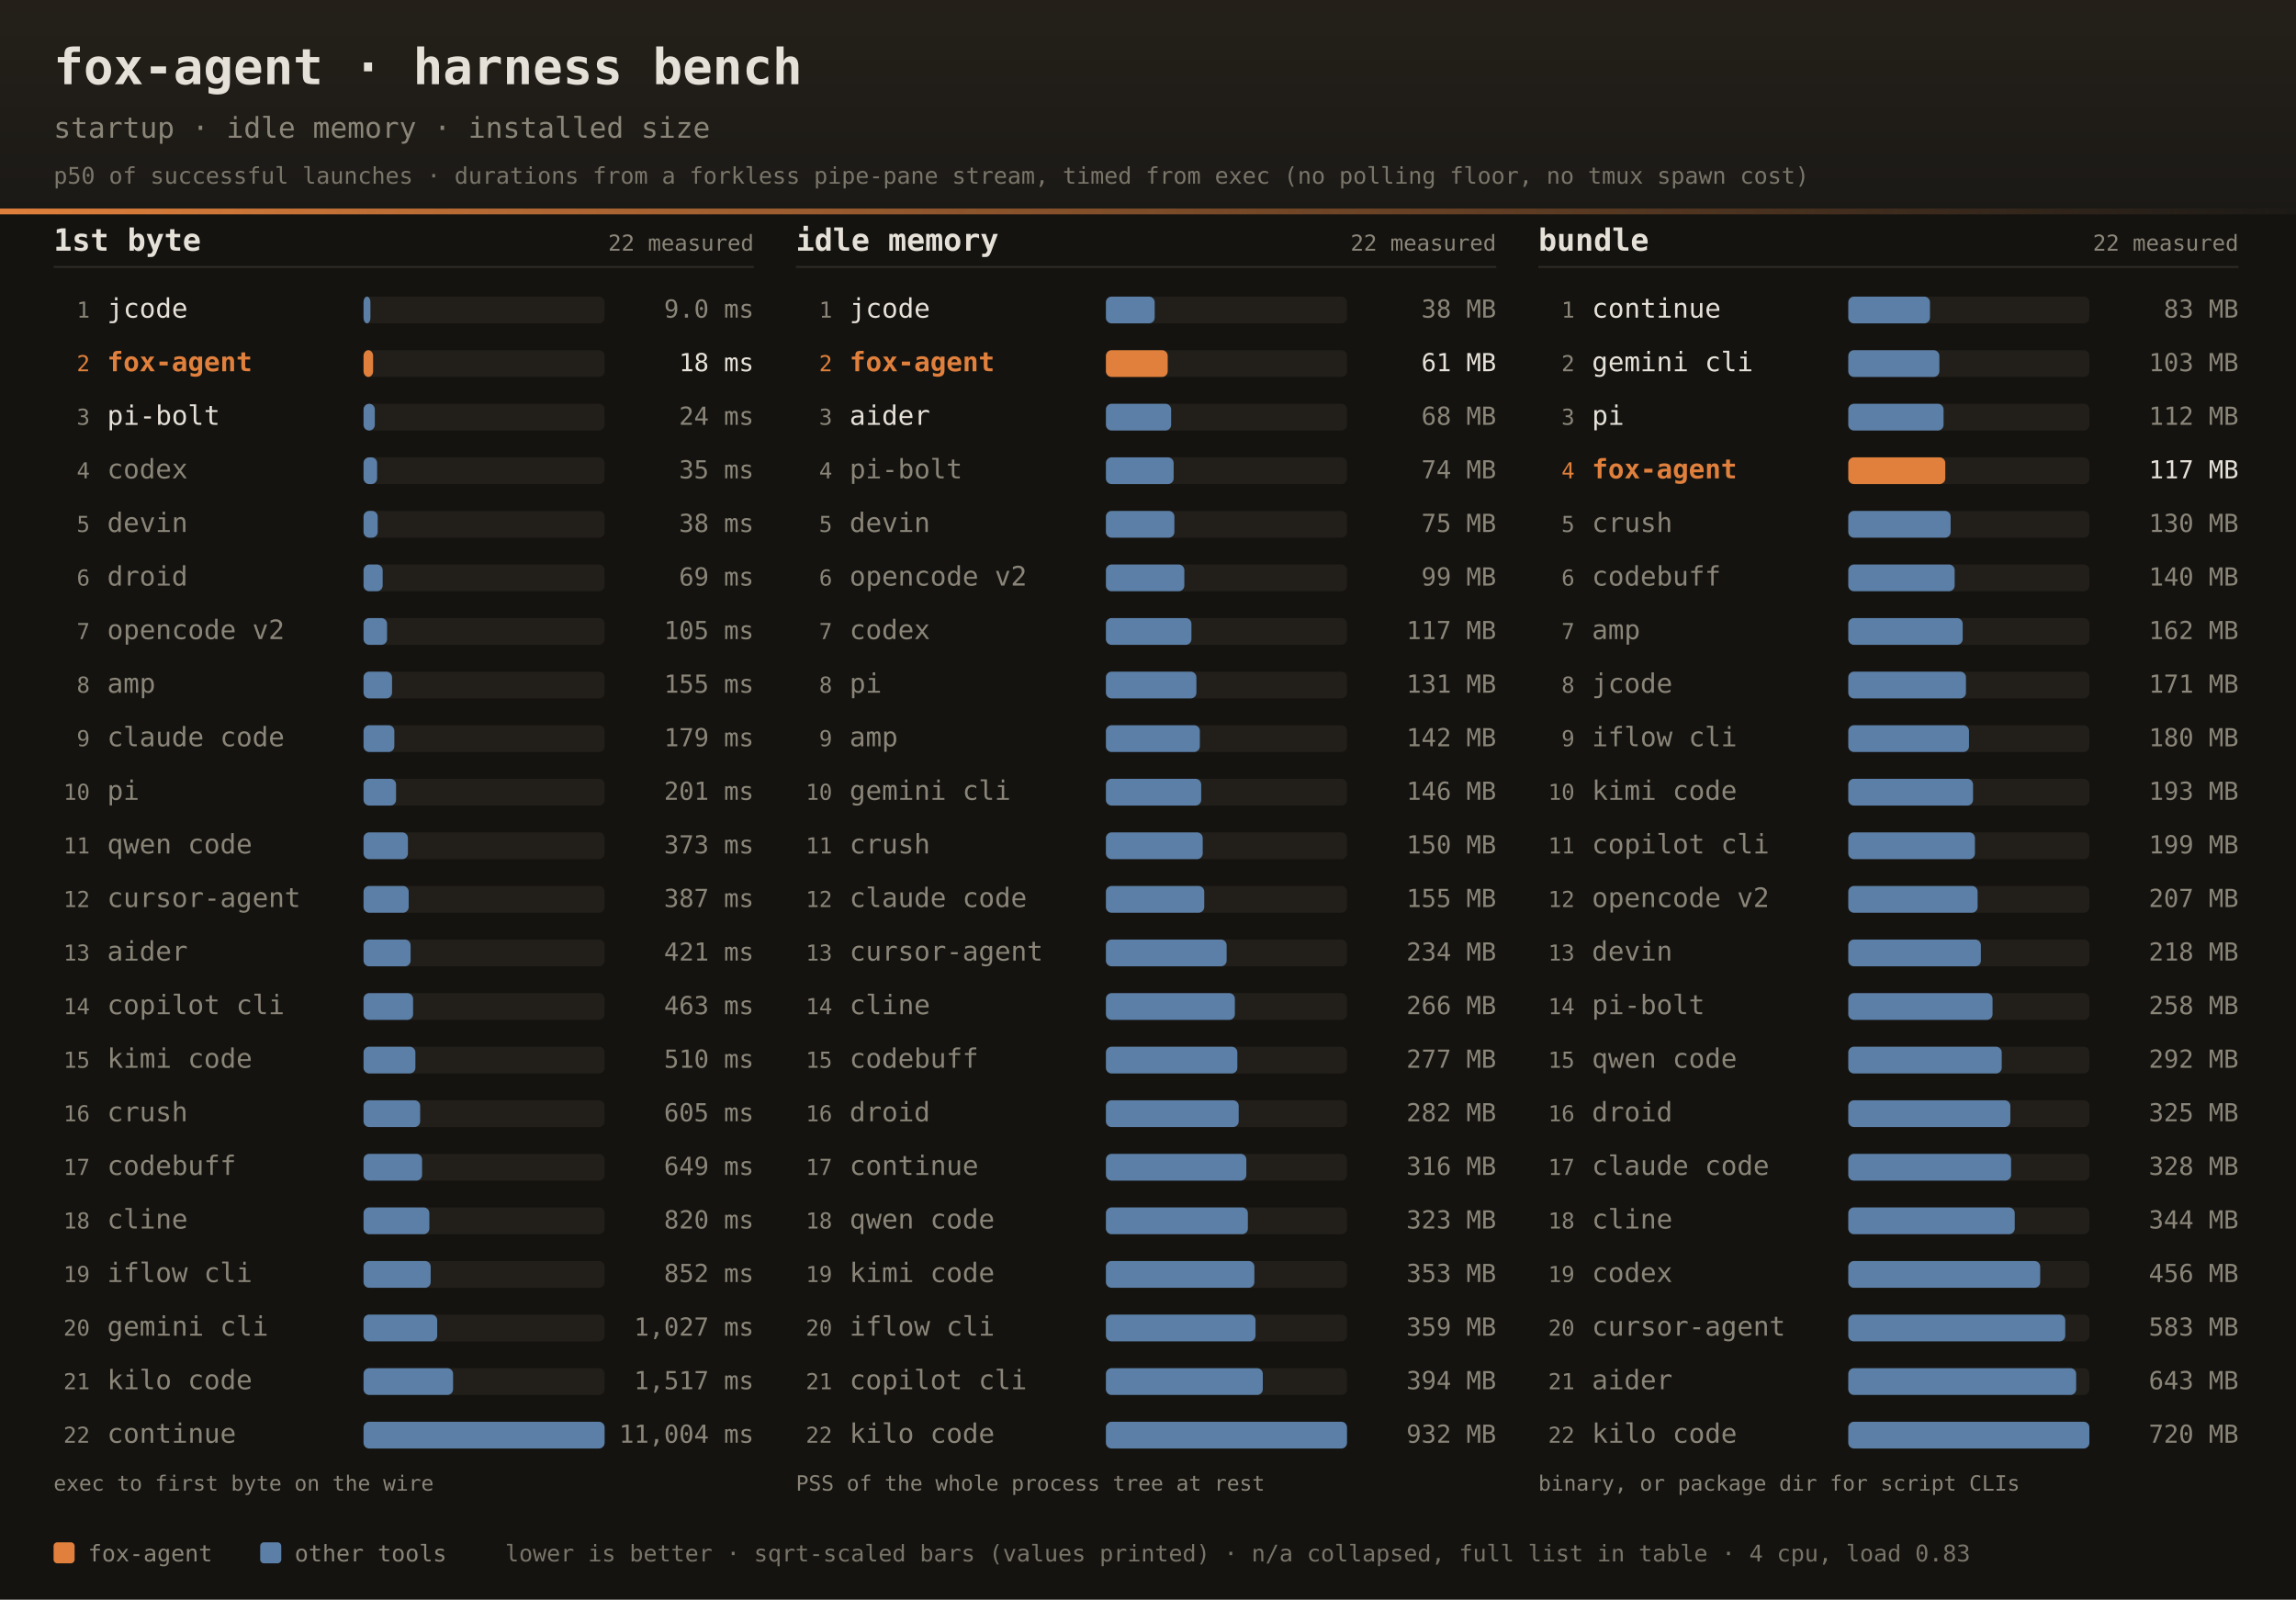
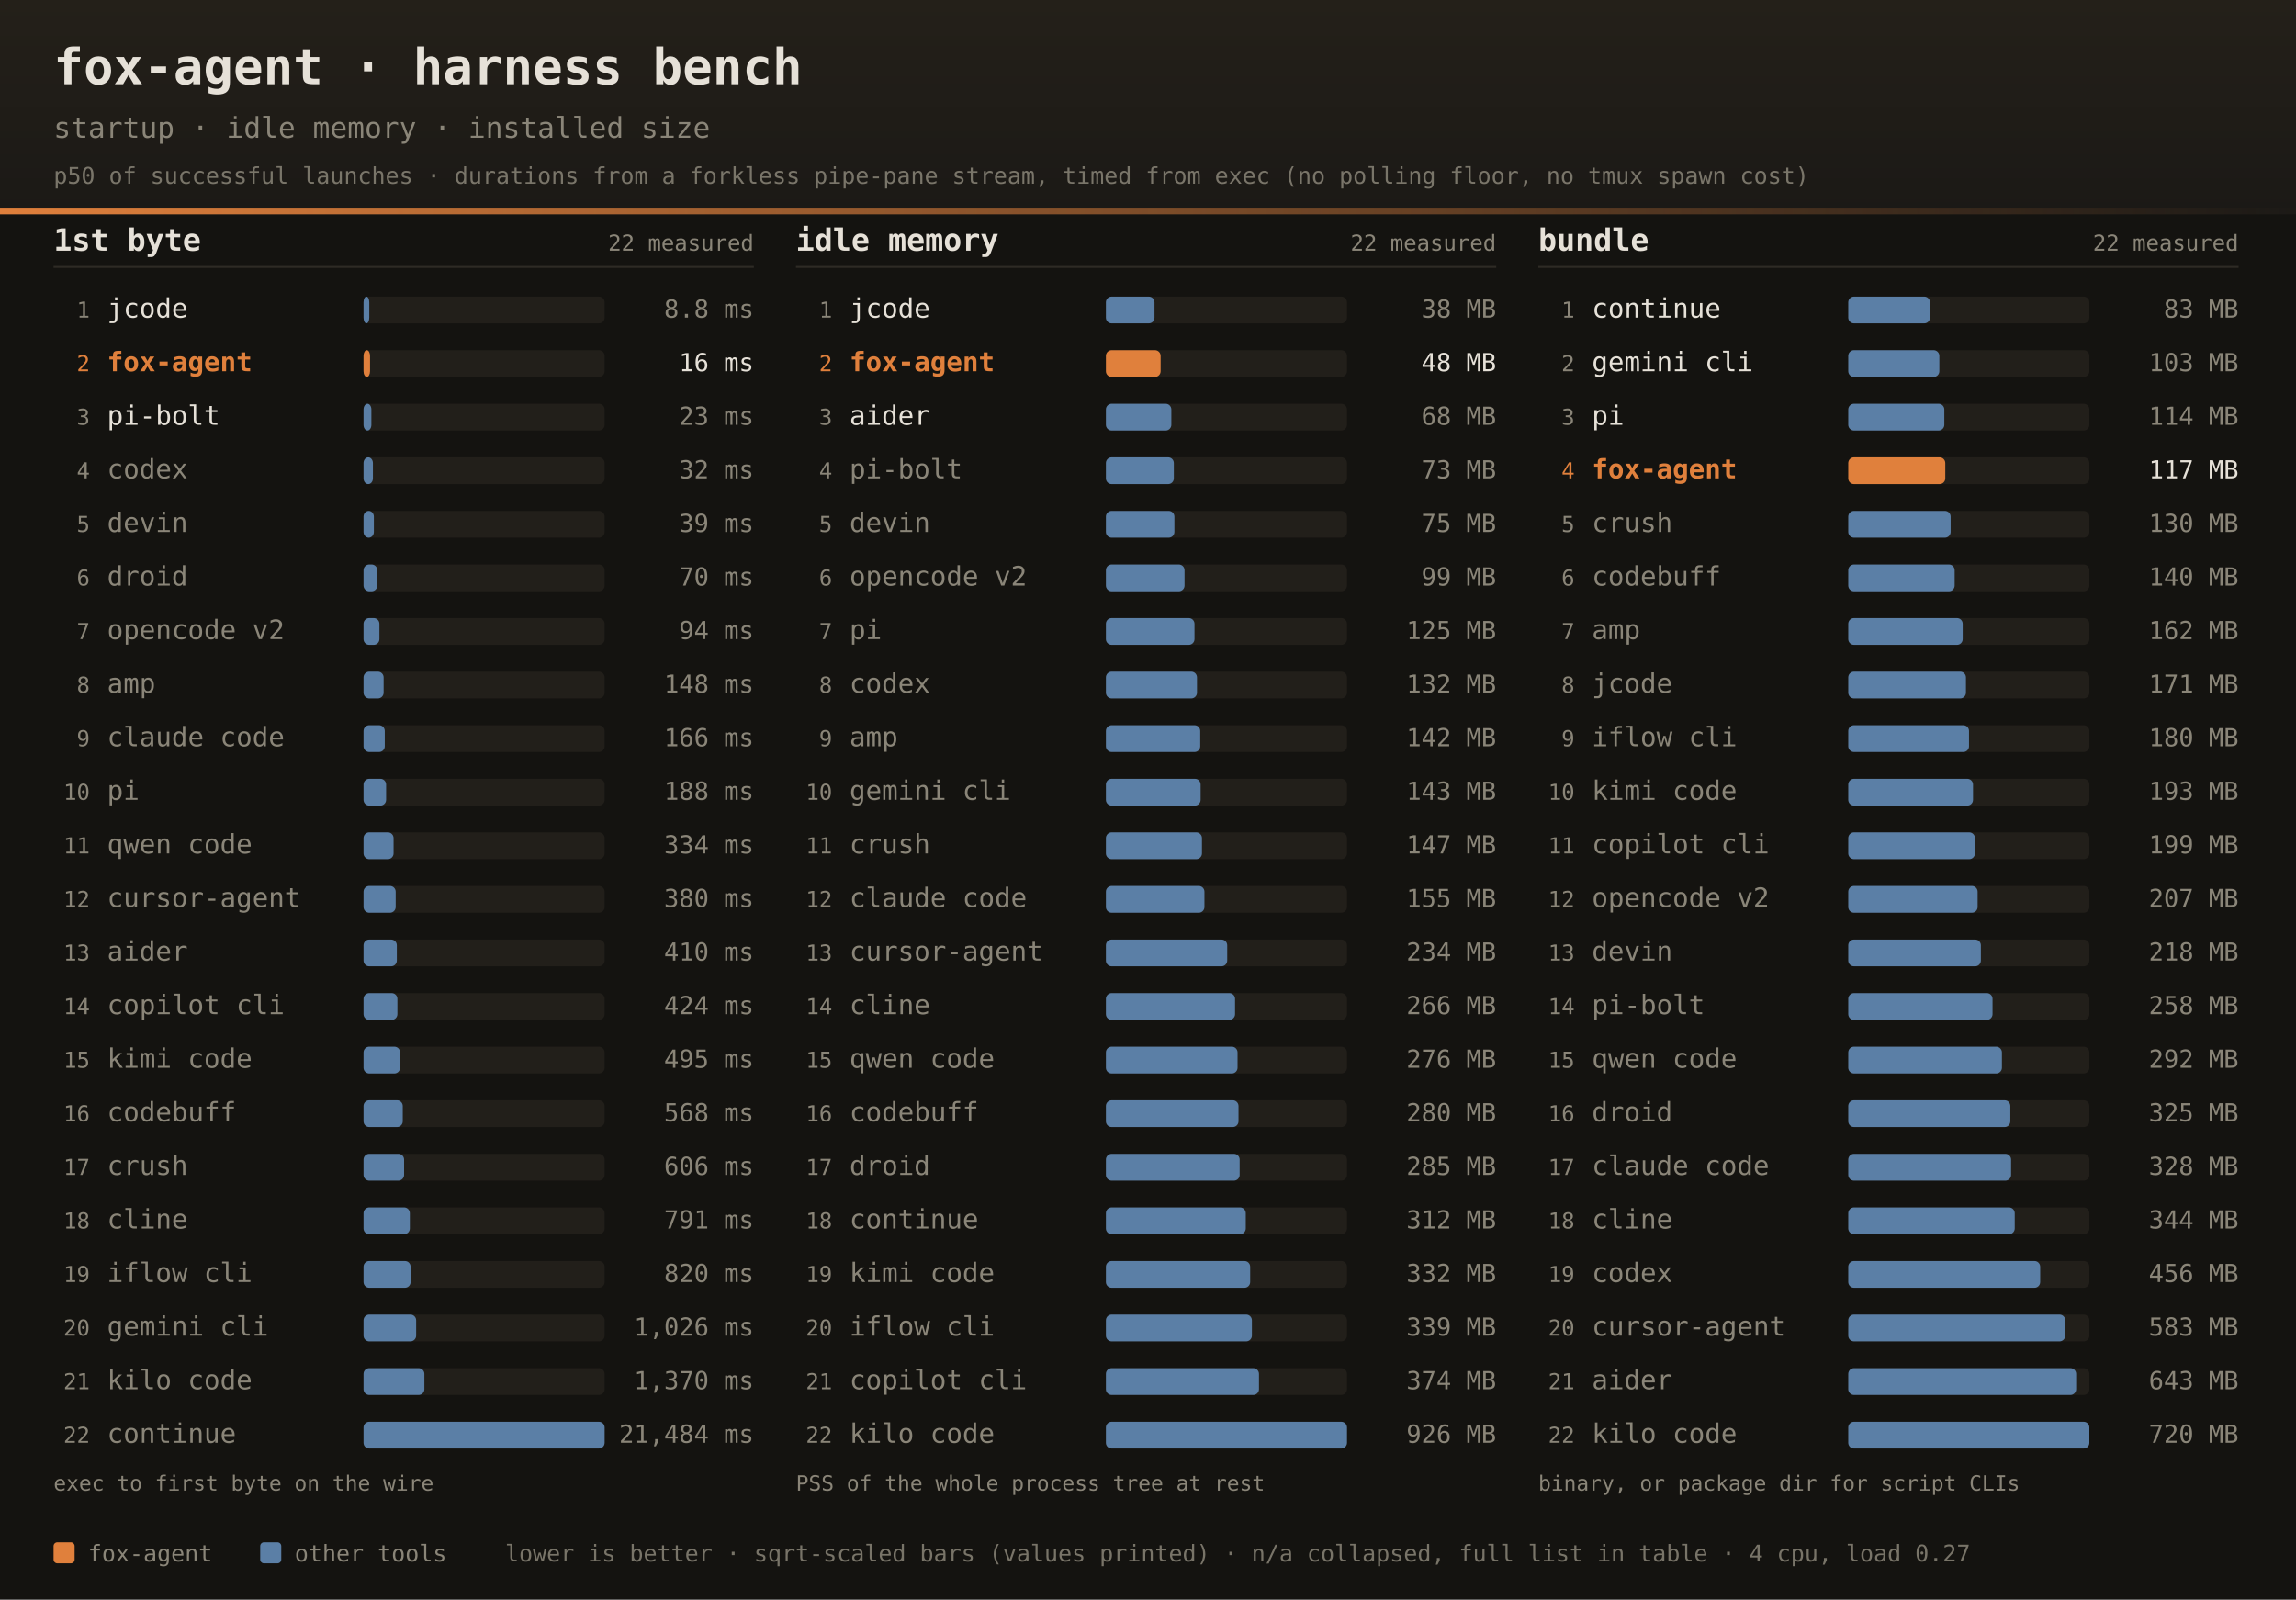
<svg xmlns="http://www.w3.org/2000/svg" width="1200" height="836" font-family="ui-monospace,SFMono-Regular,JetBrains Mono,Menlo,Consolas,monospace">
  <defs>
    <linearGradient id="dhdr" x1="0" y1="0" x2="0" y2="1">
      <stop offset="0" stop-color="#242019" />
      <stop offset="1" stop-color="#1b1916" />
    </linearGradient>
    <linearGradient id="drule" x1="0" y1="0" x2="1" y2="0">
      <stop offset="0" stop-color="#e0803c" />
      <stop offset="1" stop-color="#e0803c" stop-opacity="0" />
    </linearGradient>
  </defs>
  <rect width="1200" height="836" fill="#141310" />
  <rect width="1200" height="112" fill="url(#dhdr)" />
  <rect x="0" y="109" width="1200" height="3" fill="url(#drule)" />
  <text x="28" y="44" fill="#e6e1d8" font-size="26" font-weight="bold">fox-agent · harness bench</text>
  <text x="28" y="72" fill="#8a8578" font-size="15">startup · idle memory · installed size</text>
  <text x="28" y="96" fill="#8a8578" font-size="12" opacity="0.85">p50 of successful launches · durations from a forkless pipe-pane stream, timed from exec (no polling floor, no tmux spawn cost)</text>
  <text x="28" y="131" fill="#e6e1d8" font-size="16" font-weight="bold">1st byte</text>
  <text x="394" y="131" text-anchor="end" fill="#8a8578" font-size="11.5">22 measured</text>
  <rect x="28" y="139" width="366" height="1" fill="#2e2b25" />
  <text x="47" y="166.0" text-anchor="end" fill="#8a8578" font-size="11.5">1</text>
  <text x="56" y="166.0" fill="#e6e1d8" font-size="14">jcode</text>
  <rect x="190" y="155.0" width="126" height="14" rx="3" fill="#221f1a" />
-   <rect x="190" y="155.0" width="3.6" height="14" rx="3" fill="#5b7fa6" />
-   <text x="394" y="166.0" text-anchor="end" fill="#8a8578" font-size="13">9.0 ms</text>
+   <rect x="190" y="155.0" width="3.0" height="14" rx="3" fill="#5b7fa6" />
+   <text x="394" y="166.0" text-anchor="end" fill="#8a8578" font-size="13">8.8 ms</text>
  <text x="47" y="194.0" text-anchor="end" fill="#e0803c" font-size="11.5">2</text>
  <text x="56" y="194.0" fill="#e0803c" font-size="14" font-weight="bold">fox-agent</text>
  <rect x="190" y="183.0" width="126" height="14" rx="3" fill="#221f1a" />
-   <rect x="190" y="183.0" width="5.0" height="14" rx="3" fill="#e0803c" />
-   <text x="394" y="194.0" text-anchor="end" fill="#e6e1d8" font-size="13">18 ms</text>
+   <rect x="190" y="183.0" width="3.4" height="14" rx="3" fill="#e0803c" />
+   <text x="394" y="194.0" text-anchor="end" fill="#e6e1d8" font-size="13">16 ms</text>
  <text x="47" y="222.0" text-anchor="end" fill="#8a8578" font-size="11.5">3</text>
  <text x="56" y="222.0" fill="#e6e1d8" font-size="14">pi-bolt</text>
  <rect x="190" y="211.0" width="126" height="14" rx="3" fill="#221f1a" />
-   <rect x="190" y="211.0" width="5.9" height="14" rx="3" fill="#5b7fa6" />
-   <text x="394" y="222.0" text-anchor="end" fill="#8a8578" font-size="13">24 ms</text>
+   <rect x="190" y="211.0" width="4.1" height="14" rx="3" fill="#5b7fa6" />
+   <text x="394" y="222.0" text-anchor="end" fill="#8a8578" font-size="13">23 ms</text>
  <text x="47" y="250.0" text-anchor="end" fill="#8a8578" font-size="11.5">4</text>
  <text x="56" y="250.0" fill="#8a8578" font-size="14">codex</text>
  <rect x="190" y="239.0" width="126" height="14" rx="3" fill="#221f1a" />
-   <rect x="190" y="239.0" width="7.1" height="14" rx="3" fill="#5b7fa6" />
-   <text x="394" y="250.0" text-anchor="end" fill="#8a8578" font-size="13">35 ms</text>
+   <rect x="190" y="239.0" width="4.9" height="14" rx="3" fill="#5b7fa6" />
+   <text x="394" y="250.0" text-anchor="end" fill="#8a8578" font-size="13">32 ms</text>
  <text x="47" y="278.0" text-anchor="end" fill="#8a8578" font-size="11.5">5</text>
  <text x="56" y="278.0" fill="#8a8578" font-size="14">devin</text>
  <rect x="190" y="267.0" width="126" height="14" rx="3" fill="#221f1a" />
-   <rect x="190" y="267.0" width="7.4" height="14" rx="3" fill="#5b7fa6" />
-   <text x="394" y="278.0" text-anchor="end" fill="#8a8578" font-size="13">38 ms</text>
+   <rect x="190" y="267.0" width="5.4" height="14" rx="3" fill="#5b7fa6" />
+   <text x="394" y="278.0" text-anchor="end" fill="#8a8578" font-size="13">39 ms</text>
  <text x="47" y="306.0" text-anchor="end" fill="#8a8578" font-size="11.5">6</text>
  <text x="56" y="306.0" fill="#8a8578" font-size="14">droid</text>
  <rect x="190" y="295.0" width="126" height="14" rx="3" fill="#221f1a" />
-   <rect x="190" y="295.0" width="10.0" height="14" rx="3" fill="#5b7fa6" />
-   <text x="394" y="306.0" text-anchor="end" fill="#8a8578" font-size="13">69 ms</text>
+   <rect x="190" y="295.0" width="7.2" height="14" rx="3" fill="#5b7fa6" />
+   <text x="394" y="306.0" text-anchor="end" fill="#8a8578" font-size="13">70 ms</text>
  <text x="47" y="334.0" text-anchor="end" fill="#8a8578" font-size="11.5">7</text>
  <text x="56" y="334.0" fill="#8a8578" font-size="14">opencode v2</text>
  <rect x="190" y="323.0" width="126" height="14" rx="3" fill="#221f1a" />
-   <rect x="190" y="323.0" width="12.3" height="14" rx="3" fill="#5b7fa6" />
-   <text x="394" y="334.0" text-anchor="end" fill="#8a8578" font-size="13">105 ms</text>
+   <rect x="190" y="323.0" width="8.3" height="14" rx="3" fill="#5b7fa6" />
+   <text x="394" y="334.0" text-anchor="end" fill="#8a8578" font-size="13">94 ms</text>
  <text x="47" y="362.0" text-anchor="end" fill="#8a8578" font-size="11.5">8</text>
  <text x="56" y="362.0" fill="#8a8578" font-size="14">amp</text>
  <rect x="190" y="351.0" width="126" height="14" rx="3" fill="#221f1a" />
-   <rect x="190" y="351.0" width="14.9" height="14" rx="3" fill="#5b7fa6" />
-   <text x="394" y="362.0" text-anchor="end" fill="#8a8578" font-size="13">155 ms</text>
+   <rect x="190" y="351.0" width="10.5" height="14" rx="3" fill="#5b7fa6" />
+   <text x="394" y="362.0" text-anchor="end" fill="#8a8578" font-size="13">148 ms</text>
  <text x="47" y="390.0" text-anchor="end" fill="#8a8578" font-size="11.5">9</text>
  <text x="56" y="390.0" fill="#8a8578" font-size="14">claude code</text>
  <rect x="190" y="379.0" width="126" height="14" rx="3" fill="#221f1a" />
-   <rect x="190" y="379.0" width="16.1" height="14" rx="3" fill="#5b7fa6" />
-   <text x="394" y="390.0" text-anchor="end" fill="#8a8578" font-size="13">179 ms</text>
+   <rect x="190" y="379.0" width="11.1" height="14" rx="3" fill="#5b7fa6" />
+   <text x="394" y="390.0" text-anchor="end" fill="#8a8578" font-size="13">166 ms</text>
  <text x="47" y="418.0" text-anchor="end" fill="#8a8578" font-size="11.5">10</text>
  <text x="56" y="418.0" fill="#8a8578" font-size="14">pi</text>
  <rect x="190" y="407.0" width="126" height="14" rx="3" fill="#221f1a" />
-   <rect x="190" y="407.0" width="17.0" height="14" rx="3" fill="#5b7fa6" />
-   <text x="394" y="418.0" text-anchor="end" fill="#8a8578" font-size="13">201 ms</text>
+   <rect x="190" y="407.0" width="11.8" height="14" rx="3" fill="#5b7fa6" />
+   <text x="394" y="418.0" text-anchor="end" fill="#8a8578" font-size="13">188 ms</text>
  <text x="47" y="446.0" text-anchor="end" fill="#8a8578" font-size="11.5">11</text>
  <text x="56" y="446.0" fill="#8a8578" font-size="14">qwen code</text>
  <rect x="190" y="435.0" width="126" height="14" rx="3" fill="#221f1a" />
-   <rect x="190" y="435.0" width="23.2" height="14" rx="3" fill="#5b7fa6" />
-   <text x="394" y="446.0" text-anchor="end" fill="#8a8578" font-size="13">373 ms</text>
+   <rect x="190" y="435.0" width="15.7" height="14" rx="3" fill="#5b7fa6" />
+   <text x="394" y="446.0" text-anchor="end" fill="#8a8578" font-size="13">334 ms</text>
  <text x="47" y="474.0" text-anchor="end" fill="#8a8578" font-size="11.5">12</text>
  <text x="56" y="474.0" fill="#8a8578" font-size="14">cursor-agent</text>
  <rect x="190" y="463.0" width="126" height="14" rx="3" fill="#221f1a" />
-   <rect x="190" y="463.0" width="23.6" height="14" rx="3" fill="#5b7fa6" />
-   <text x="394" y="474.0" text-anchor="end" fill="#8a8578" font-size="13">387 ms</text>
+   <rect x="190" y="463.0" width="16.8" height="14" rx="3" fill="#5b7fa6" />
+   <text x="394" y="474.0" text-anchor="end" fill="#8a8578" font-size="13">380 ms</text>
  <text x="47" y="502.0" text-anchor="end" fill="#8a8578" font-size="11.5">13</text>
  <text x="56" y="502.0" fill="#8a8578" font-size="14">aider</text>
  <rect x="190" y="491.0" width="126" height="14" rx="3" fill="#221f1a" />
-   <rect x="190" y="491.0" width="24.6" height="14" rx="3" fill="#5b7fa6" />
-   <text x="394" y="502.0" text-anchor="end" fill="#8a8578" font-size="13">421 ms</text>
+   <rect x="190" y="491.0" width="17.4" height="14" rx="3" fill="#5b7fa6" />
+   <text x="394" y="502.0" text-anchor="end" fill="#8a8578" font-size="13">410 ms</text>
  <text x="47" y="530.0" text-anchor="end" fill="#8a8578" font-size="11.5">14</text>
  <text x="56" y="530.0" fill="#8a8578" font-size="14">copilot cli</text>
  <rect x="190" y="519.0" width="126" height="14" rx="3" fill="#221f1a" />
-   <rect x="190" y="519.0" width="25.9" height="14" rx="3" fill="#5b7fa6" />
-   <text x="394" y="530.0" text-anchor="end" fill="#8a8578" font-size="13">463 ms</text>
+   <rect x="190" y="519.0" width="17.7" height="14" rx="3" fill="#5b7fa6" />
+   <text x="394" y="530.0" text-anchor="end" fill="#8a8578" font-size="13">424 ms</text>
  <text x="47" y="558.0" text-anchor="end" fill="#8a8578" font-size="11.5">15</text>
  <text x="56" y="558.0" fill="#8a8578" font-size="14">kimi code</text>
  <rect x="190" y="547.0" width="126" height="14" rx="3" fill="#221f1a" />
-   <rect x="190" y="547.0" width="27.1" height="14" rx="3" fill="#5b7fa6" />
-   <text x="394" y="558.0" text-anchor="end" fill="#8a8578" font-size="13">510 ms</text>
+   <rect x="190" y="547.0" width="19.1" height="14" rx="3" fill="#5b7fa6" />
+   <text x="394" y="558.0" text-anchor="end" fill="#8a8578" font-size="13">495 ms</text>
  <text x="47" y="586.0" text-anchor="end" fill="#8a8578" font-size="11.5">16</text>
-   <text x="56" y="586.0" fill="#8a8578" font-size="14">crush</text>
+   <text x="56" y="586.0" fill="#8a8578" font-size="14">codebuff</text>
  <rect x="190" y="575.0" width="126" height="14" rx="3" fill="#221f1a" />
-   <rect x="190" y="575.0" width="29.6" height="14" rx="3" fill="#5b7fa6" />
-   <text x="394" y="586.0" text-anchor="end" fill="#8a8578" font-size="13">605 ms</text>
+   <rect x="190" y="575.0" width="20.5" height="14" rx="3" fill="#5b7fa6" />
+   <text x="394" y="586.0" text-anchor="end" fill="#8a8578" font-size="13">568 ms</text>
  <text x="47" y="614.0" text-anchor="end" fill="#8a8578" font-size="11.5">17</text>
-   <text x="56" y="614.0" fill="#8a8578" font-size="14">codebuff</text>
+   <text x="56" y="614.0" fill="#8a8578" font-size="14">crush</text>
  <rect x="190" y="603.0" width="126" height="14" rx="3" fill="#221f1a" />
-   <rect x="190" y="603.0" width="30.6" height="14" rx="3" fill="#5b7fa6" />
-   <text x="394" y="614.0" text-anchor="end" fill="#8a8578" font-size="13">649 ms</text>
+   <rect x="190" y="603.0" width="21.2" height="14" rx="3" fill="#5b7fa6" />
+   <text x="394" y="614.0" text-anchor="end" fill="#8a8578" font-size="13">606 ms</text>
  <text x="47" y="642.0" text-anchor="end" fill="#8a8578" font-size="11.5">18</text>
  <text x="56" y="642.0" fill="#8a8578" font-size="14">cline</text>
  <rect x="190" y="631.0" width="126" height="14" rx="3" fill="#221f1a" />
-   <rect x="190" y="631.0" width="34.4" height="14" rx="3" fill="#5b7fa6" />
-   <text x="394" y="642.0" text-anchor="end" fill="#8a8578" font-size="13">820 ms</text>
+   <rect x="190" y="631.0" width="24.2" height="14" rx="3" fill="#5b7fa6" />
+   <text x="394" y="642.0" text-anchor="end" fill="#8a8578" font-size="13">791 ms</text>
  <text x="47" y="670.0" text-anchor="end" fill="#8a8578" font-size="11.5">19</text>
  <text x="56" y="670.0" fill="#8a8578" font-size="14">iflow cli</text>
  <rect x="190" y="659.0" width="126" height="14" rx="3" fill="#221f1a" />
-   <rect x="190" y="659.0" width="35.1" height="14" rx="3" fill="#5b7fa6" />
-   <text x="394" y="670.0" text-anchor="end" fill="#8a8578" font-size="13">852 ms</text>
+   <rect x="190" y="659.0" width="24.6" height="14" rx="3" fill="#5b7fa6" />
+   <text x="394" y="670.0" text-anchor="end" fill="#8a8578" font-size="13">820 ms</text>
  <text x="47" y="698.0" text-anchor="end" fill="#8a8578" font-size="11.5">20</text>
  <text x="56" y="698.0" fill="#8a8578" font-size="14">gemini cli</text>
  <rect x="190" y="687.0" width="126" height="14" rx="3" fill="#221f1a" />
-   <rect x="190" y="687.0" width="38.5" height="14" rx="3" fill="#5b7fa6" />
-   <text x="394" y="698.0" text-anchor="end" fill="#8a8578" font-size="13">1,027 ms</text>
+   <rect x="190" y="687.0" width="27.5" height="14" rx="3" fill="#5b7fa6" />
+   <text x="394" y="698.0" text-anchor="end" fill="#8a8578" font-size="13">1,026 ms</text>
  <text x="47" y="726.0" text-anchor="end" fill="#8a8578" font-size="11.5">21</text>
  <text x="56" y="726.0" fill="#8a8578" font-size="14">kilo code</text>
  <rect x="190" y="715.0" width="126" height="14" rx="3" fill="#221f1a" />
-   <rect x="190" y="715.0" width="46.8" height="14" rx="3" fill="#5b7fa6" />
-   <text x="394" y="726.0" text-anchor="end" fill="#8a8578" font-size="13">1,517 ms</text>
+   <rect x="190" y="715.0" width="31.8" height="14" rx="3" fill="#5b7fa6" />
+   <text x="394" y="726.0" text-anchor="end" fill="#8a8578" font-size="13">1,370 ms</text>
  <text x="47" y="754.0" text-anchor="end" fill="#8a8578" font-size="11.5">22</text>
  <text x="56" y="754.0" fill="#8a8578" font-size="14">continue</text>
  <rect x="190" y="743.0" width="126" height="14" rx="3" fill="#221f1a" />
  <rect x="190" y="743.0" width="126.0" height="14" rx="3" fill="#5b7fa6" />
-   <text x="394" y="754.0" text-anchor="end" fill="#8a8578" font-size="13">11,004 ms</text>
+   <text x="394" y="754.0" text-anchor="end" fill="#8a8578" font-size="13">21,484 ms</text>
  <text x="28" y="779" fill="#8a8578" font-size="11">exec to first byte on the wire</text>
  <text x="416" y="131" fill="#e6e1d8" font-size="16" font-weight="bold">idle memory</text>
  <text x="782" y="131" text-anchor="end" fill="#8a8578" font-size="11.5">22 measured</text>
  <rect x="416" y="139" width="366" height="1" fill="#2e2b25" />
  <text x="435" y="166.0" text-anchor="end" fill="#8a8578" font-size="11.5">1</text>
  <text x="444" y="166.0" fill="#e6e1d8" font-size="14">jcode</text>
  <rect x="578" y="155.0" width="126" height="14" rx="3" fill="#221f1a" />
-   <rect x="578" y="155.0" width="25.5" height="14" rx="3" fill="#5b7fa6" />
+   <rect x="578" y="155.0" width="25.4" height="14" rx="3" fill="#5b7fa6" />
  <text x="782" y="166.0" text-anchor="end" fill="#8a8578" font-size="13">38 MB</text>
  <text x="435" y="194.0" text-anchor="end" fill="#e0803c" font-size="11.5">2</text>
  <text x="444" y="194.0" fill="#e0803c" font-size="14" font-weight="bold">fox-agent</text>
  <rect x="578" y="183.0" width="126" height="14" rx="3" fill="#221f1a" />
-   <rect x="578" y="183.0" width="32.3" height="14" rx="3" fill="#e0803c" />
-   <text x="782" y="194.0" text-anchor="end" fill="#e6e1d8" font-size="13">61 MB</text>
+   <rect x="578" y="183.0" width="28.6" height="14" rx="3" fill="#e0803c" />
+   <text x="782" y="194.0" text-anchor="end" fill="#e6e1d8" font-size="13">48 MB</text>
  <text x="435" y="222.0" text-anchor="end" fill="#8a8578" font-size="11.5">3</text>
  <text x="444" y="222.0" fill="#e6e1d8" font-size="14">aider</text>
  <rect x="578" y="211.0" width="126" height="14" rx="3" fill="#221f1a" />
-   <rect x="578" y="211.0" width="34.1" height="14" rx="3" fill="#5b7fa6" />
+   <rect x="578" y="211.0" width="34.2" height="14" rx="3" fill="#5b7fa6" />
  <text x="782" y="222.0" text-anchor="end" fill="#8a8578" font-size="13">68 MB</text>
  <text x="435" y="250.0" text-anchor="end" fill="#8a8578" font-size="11.5">4</text>
  <text x="444" y="250.0" fill="#8a8578" font-size="14">pi-bolt</text>
  <rect x="578" y="239.0" width="126" height="14" rx="3" fill="#221f1a" />
-   <rect x="578" y="239.0" width="35.4" height="14" rx="3" fill="#5b7fa6" />
-   <text x="782" y="250.0" text-anchor="end" fill="#8a8578" font-size="13">74 MB</text>
+   <rect x="578" y="239.0" width="35.5" height="14" rx="3" fill="#5b7fa6" />
+   <text x="782" y="250.0" text-anchor="end" fill="#8a8578" font-size="13">73 MB</text>
  <text x="435" y="278.0" text-anchor="end" fill="#8a8578" font-size="11.5">5</text>
  <text x="444" y="278.0" fill="#8a8578" font-size="14">devin</text>
  <rect x="578" y="267.0" width="126" height="14" rx="3" fill="#221f1a" />
  <rect x="578" y="267.0" width="35.8" height="14" rx="3" fill="#5b7fa6" />
  <text x="782" y="278.0" text-anchor="end" fill="#8a8578" font-size="13">75 MB</text>
  <text x="435" y="306.0" text-anchor="end" fill="#8a8578" font-size="11.5">6</text>
  <text x="444" y="306.0" fill="#8a8578" font-size="14">opencode v2</text>
  <rect x="578" y="295.0" width="126" height="14" rx="3" fill="#221f1a" />
-   <rect x="578" y="295.0" width="41.0" height="14" rx="3" fill="#5b7fa6" />
+   <rect x="578" y="295.0" width="41.1" height="14" rx="3" fill="#5b7fa6" />
  <text x="782" y="306.0" text-anchor="end" fill="#8a8578" font-size="13">99 MB</text>
  <text x="435" y="334.0" text-anchor="end" fill="#8a8578" font-size="11.5">7</text>
-   <text x="444" y="334.0" fill="#8a8578" font-size="14">codex</text>
+   <text x="444" y="334.0" fill="#8a8578" font-size="14">pi</text>
  <rect x="578" y="323.0" width="126" height="14" rx="3" fill="#221f1a" />
-   <rect x="578" y="323.0" width="44.7" height="14" rx="3" fill="#5b7fa6" />
-   <text x="782" y="334.0" text-anchor="end" fill="#8a8578" font-size="13">117 MB</text>
+   <rect x="578" y="323.0" width="46.3" height="14" rx="3" fill="#5b7fa6" />
+   <text x="782" y="334.0" text-anchor="end" fill="#8a8578" font-size="13">125 MB</text>
  <text x="435" y="362.0" text-anchor="end" fill="#8a8578" font-size="11.5">8</text>
-   <text x="444" y="362.0" fill="#8a8578" font-size="14">pi</text>
+   <text x="444" y="362.0" fill="#8a8578" font-size="14">codex</text>
  <rect x="578" y="351.0" width="126" height="14" rx="3" fill="#221f1a" />
-   <rect x="578" y="351.0" width="47.3" height="14" rx="3" fill="#5b7fa6" />
-   <text x="782" y="362.0" text-anchor="end" fill="#8a8578" font-size="13">131 MB</text>
+   <rect x="578" y="351.0" width="47.6" height="14" rx="3" fill="#5b7fa6" />
+   <text x="782" y="362.0" text-anchor="end" fill="#8a8578" font-size="13">132 MB</text>
  <text x="435" y="390.0" text-anchor="end" fill="#8a8578" font-size="11.5">9</text>
  <text x="444" y="390.0" fill="#8a8578" font-size="14">amp</text>
  <rect x="578" y="379.0" width="126" height="14" rx="3" fill="#221f1a" />
-   <rect x="578" y="379.0" width="49.1" height="14" rx="3" fill="#5b7fa6" />
+   <rect x="578" y="379.0" width="49.3" height="14" rx="3" fill="#5b7fa6" />
  <text x="782" y="390.0" text-anchor="end" fill="#8a8578" font-size="13">142 MB</text>
  <text x="435" y="418.0" text-anchor="end" fill="#8a8578" font-size="11.5">10</text>
  <text x="444" y="418.0" fill="#8a8578" font-size="14">gemini cli</text>
  <rect x="578" y="407.0" width="126" height="14" rx="3" fill="#221f1a" />
-   <rect x="578" y="407.0" width="49.8" height="14" rx="3" fill="#5b7fa6" />
-   <text x="782" y="418.0" text-anchor="end" fill="#8a8578" font-size="13">146 MB</text>
+   <rect x="578" y="407.0" width="49.5" height="14" rx="3" fill="#5b7fa6" />
+   <text x="782" y="418.0" text-anchor="end" fill="#8a8578" font-size="13">143 MB</text>
  <text x="435" y="446.0" text-anchor="end" fill="#8a8578" font-size="11.5">11</text>
  <text x="444" y="446.0" fill="#8a8578" font-size="14">crush</text>
  <rect x="578" y="435.0" width="126" height="14" rx="3" fill="#221f1a" />
-   <rect x="578" y="435.0" width="50.6" height="14" rx="3" fill="#5b7fa6" />
-   <text x="782" y="446.0" text-anchor="end" fill="#8a8578" font-size="13">150 MB</text>
+   <rect x="578" y="435.0" width="50.2" height="14" rx="3" fill="#5b7fa6" />
+   <text x="782" y="446.0" text-anchor="end" fill="#8a8578" font-size="13">147 MB</text>
  <text x="435" y="474.0" text-anchor="end" fill="#8a8578" font-size="11.5">12</text>
  <text x="444" y="474.0" fill="#8a8578" font-size="14">claude code</text>
  <rect x="578" y="463.0" width="126" height="14" rx="3" fill="#221f1a" />
-   <rect x="578" y="463.0" width="51.4" height="14" rx="3" fill="#5b7fa6" />
+   <rect x="578" y="463.0" width="51.5" height="14" rx="3" fill="#5b7fa6" />
  <text x="782" y="474.0" text-anchor="end" fill="#8a8578" font-size="13">155 MB</text>
  <text x="435" y="502.0" text-anchor="end" fill="#8a8578" font-size="11.5">13</text>
  <text x="444" y="502.0" fill="#8a8578" font-size="14">cursor-agent</text>
  <rect x="578" y="491.0" width="126" height="14" rx="3" fill="#221f1a" />
-   <rect x="578" y="491.0" width="63.1" height="14" rx="3" fill="#5b7fa6" />
+   <rect x="578" y="491.0" width="63.4" height="14" rx="3" fill="#5b7fa6" />
  <text x="782" y="502.0" text-anchor="end" fill="#8a8578" font-size="13">234 MB</text>
  <text x="435" y="530.0" text-anchor="end" fill="#8a8578" font-size="11.5">14</text>
  <text x="444" y="530.0" fill="#8a8578" font-size="14">cline</text>
  <rect x="578" y="519.0" width="126" height="14" rx="3" fill="#221f1a" />
-   <rect x="578" y="519.0" width="67.4" height="14" rx="3" fill="#5b7fa6" />
+   <rect x="578" y="519.0" width="67.5" height="14" rx="3" fill="#5b7fa6" />
  <text x="782" y="530.0" text-anchor="end" fill="#8a8578" font-size="13">266 MB</text>
  <text x="435" y="558.0" text-anchor="end" fill="#8a8578" font-size="11.5">15</text>
-   <text x="444" y="558.0" fill="#8a8578" font-size="14">codebuff</text>
+   <text x="444" y="558.0" fill="#8a8578" font-size="14">qwen code</text>
  <rect x="578" y="547.0" width="126" height="14" rx="3" fill="#221f1a" />
-   <rect x="578" y="547.0" width="68.7" height="14" rx="3" fill="#5b7fa6" />
-   <text x="782" y="558.0" text-anchor="end" fill="#8a8578" font-size="13">277 MB</text>
+   <rect x="578" y="547.0" width="68.8" height="14" rx="3" fill="#5b7fa6" />
+   <text x="782" y="558.0" text-anchor="end" fill="#8a8578" font-size="13">276 MB</text>
  <text x="435" y="586.0" text-anchor="end" fill="#8a8578" font-size="11.5">16</text>
-   <text x="444" y="586.0" fill="#8a8578" font-size="14">droid</text>
+   <text x="444" y="586.0" fill="#8a8578" font-size="14">codebuff</text>
  <rect x="578" y="575.0" width="126" height="14" rx="3" fill="#221f1a" />
-   <rect x="578" y="575.0" width="69.4" height="14" rx="3" fill="#5b7fa6" />
-   <text x="782" y="586.0" text-anchor="end" fill="#8a8578" font-size="13">282 MB</text>
+   <rect x="578" y="575.0" width="69.3" height="14" rx="3" fill="#5b7fa6" />
+   <text x="782" y="586.0" text-anchor="end" fill="#8a8578" font-size="13">280 MB</text>
  <text x="435" y="614.0" text-anchor="end" fill="#8a8578" font-size="11.5">17</text>
-   <text x="444" y="614.0" fill="#8a8578" font-size="14">continue</text>
+   <text x="444" y="614.0" fill="#8a8578" font-size="14">droid</text>
  <rect x="578" y="603.0" width="126" height="14" rx="3" fill="#221f1a" />
-   <rect x="578" y="603.0" width="73.4" height="14" rx="3" fill="#5b7fa6" />
-   <text x="782" y="614.0" text-anchor="end" fill="#8a8578" font-size="13">316 MB</text>
+   <rect x="578" y="603.0" width="69.9" height="14" rx="3" fill="#5b7fa6" />
+   <text x="782" y="614.0" text-anchor="end" fill="#8a8578" font-size="13">285 MB</text>
  <text x="435" y="642.0" text-anchor="end" fill="#8a8578" font-size="11.5">18</text>
-   <text x="444" y="642.0" fill="#8a8578" font-size="14">qwen code</text>
+   <text x="444" y="642.0" fill="#8a8578" font-size="14">continue</text>
  <rect x="578" y="631.0" width="126" height="14" rx="3" fill="#221f1a" />
-   <rect x="578" y="631.0" width="74.2" height="14" rx="3" fill="#5b7fa6" />
-   <text x="782" y="642.0" text-anchor="end" fill="#8a8578" font-size="13">323 MB</text>
+   <rect x="578" y="631.0" width="73.1" height="14" rx="3" fill="#5b7fa6" />
+   <text x="782" y="642.0" text-anchor="end" fill="#8a8578" font-size="13">312 MB</text>
  <text x="435" y="670.0" text-anchor="end" fill="#8a8578" font-size="11.5">19</text>
  <text x="444" y="670.0" fill="#8a8578" font-size="14">kimi code</text>
  <rect x="578" y="659.0" width="126" height="14" rx="3" fill="#221f1a" />
-   <rect x="578" y="659.0" width="77.6" height="14" rx="3" fill="#5b7fa6" />
-   <text x="782" y="670.0" text-anchor="end" fill="#8a8578" font-size="13">353 MB</text>
+   <rect x="578" y="659.0" width="75.4" height="14" rx="3" fill="#5b7fa6" />
+   <text x="782" y="670.0" text-anchor="end" fill="#8a8578" font-size="13">332 MB</text>
  <text x="435" y="698.0" text-anchor="end" fill="#8a8578" font-size="11.5">20</text>
  <text x="444" y="698.0" fill="#8a8578" font-size="14">iflow cli</text>
  <rect x="578" y="687.0" width="126" height="14" rx="3" fill="#221f1a" />
-   <rect x="578" y="687.0" width="78.2" height="14" rx="3" fill="#5b7fa6" />
-   <text x="782" y="698.0" text-anchor="end" fill="#8a8578" font-size="13">359 MB</text>
+   <rect x="578" y="687.0" width="76.3" height="14" rx="3" fill="#5b7fa6" />
+   <text x="782" y="698.0" text-anchor="end" fill="#8a8578" font-size="13">339 MB</text>
  <text x="435" y="726.0" text-anchor="end" fill="#8a8578" font-size="11.5">21</text>
  <text x="444" y="726.0" fill="#8a8578" font-size="14">copilot cli</text>
  <rect x="578" y="715.0" width="126" height="14" rx="3" fill="#221f1a" />
-   <rect x="578" y="715.0" width="82.0" height="14" rx="3" fill="#5b7fa6" />
-   <text x="782" y="726.0" text-anchor="end" fill="#8a8578" font-size="13">394 MB</text>
+   <rect x="578" y="715.0" width="80.0" height="14" rx="3" fill="#5b7fa6" />
+   <text x="782" y="726.0" text-anchor="end" fill="#8a8578" font-size="13">374 MB</text>
  <text x="435" y="754.0" text-anchor="end" fill="#8a8578" font-size="11.5">22</text>
  <text x="444" y="754.0" fill="#8a8578" font-size="14">kilo code</text>
  <rect x="578" y="743.0" width="126" height="14" rx="3" fill="#221f1a" />
  <rect x="578" y="743.0" width="126.0" height="14" rx="3" fill="#5b7fa6" />
-   <text x="782" y="754.0" text-anchor="end" fill="#8a8578" font-size="13">932 MB</text>
+   <text x="782" y="754.0" text-anchor="end" fill="#8a8578" font-size="13">926 MB</text>
  <text x="416" y="779" fill="#8a8578" font-size="11">PSS of the whole process tree at rest</text>
  <text x="804" y="131" fill="#e6e1d8" font-size="16" font-weight="bold">bundle</text>
  <text x="1170" y="131" text-anchor="end" fill="#8a8578" font-size="11.5">22 measured</text>
  <rect x="804" y="139" width="366" height="1" fill="#2e2b25" />
  <text x="823" y="166.0" text-anchor="end" fill="#8a8578" font-size="11.5">1</text>
  <text x="832" y="166.0" fill="#e6e1d8" font-size="14">continue</text>
  <rect x="966" y="155.0" width="126" height="14" rx="3" fill="#221f1a" />
  <rect x="966" y="155.0" width="42.7" height="14" rx="3" fill="#5b7fa6" />
  <text x="1170" y="166.0" text-anchor="end" fill="#8a8578" font-size="13">83 MB</text>
  <text x="823" y="194.0" text-anchor="end" fill="#8a8578" font-size="11.5">2</text>
  <text x="832" y="194.0" fill="#e6e1d8" font-size="14">gemini cli</text>
  <rect x="966" y="183.0" width="126" height="14" rx="3" fill="#221f1a" />
  <rect x="966" y="183.0" width="47.6" height="14" rx="3" fill="#5b7fa6" />
  <text x="1170" y="194.0" text-anchor="end" fill="#8a8578" font-size="13">103 MB</text>
  <text x="823" y="222.0" text-anchor="end" fill="#8a8578" font-size="11.5">3</text>
  <text x="832" y="222.0" fill="#e6e1d8" font-size="14">pi</text>
  <rect x="966" y="211.0" width="126" height="14" rx="3" fill="#221f1a" />
-   <rect x="966" y="211.0" width="49.8" height="14" rx="3" fill="#5b7fa6" />
-   <text x="1170" y="222.0" text-anchor="end" fill="#8a8578" font-size="13">112 MB</text>
+   <rect x="966" y="211.0" width="50.2" height="14" rx="3" fill="#5b7fa6" />
+   <text x="1170" y="222.0" text-anchor="end" fill="#8a8578" font-size="13">114 MB</text>
  <text x="823" y="250.0" text-anchor="end" fill="#e0803c" font-size="11.5">4</text>
  <text x="832" y="250.0" fill="#e0803c" font-size="14" font-weight="bold">fox-agent</text>
  <rect x="966" y="239.0" width="126" height="14" rx="3" fill="#221f1a" />
  <rect x="966" y="239.0" width="50.7" height="14" rx="3" fill="#e0803c" />
  <text x="1170" y="250.0" text-anchor="end" fill="#e6e1d8" font-size="13">117 MB</text>
  <text x="823" y="278.0" text-anchor="end" fill="#8a8578" font-size="11.5">5</text>
  <text x="832" y="278.0" fill="#8a8578" font-size="14">crush</text>
  <rect x="966" y="267.0" width="126" height="14" rx="3" fill="#221f1a" />
  <rect x="966" y="267.0" width="53.5" height="14" rx="3" fill="#5b7fa6" />
  <text x="1170" y="278.0" text-anchor="end" fill="#8a8578" font-size="13">130 MB</text>
  <text x="823" y="306.0" text-anchor="end" fill="#8a8578" font-size="11.5">6</text>
  <text x="832" y="306.0" fill="#8a8578" font-size="14">codebuff</text>
  <rect x="966" y="295.0" width="126" height="14" rx="3" fill="#221f1a" />
  <rect x="966" y="295.0" width="55.6" height="14" rx="3" fill="#5b7fa6" />
  <text x="1170" y="306.0" text-anchor="end" fill="#8a8578" font-size="13">140 MB</text>
  <text x="823" y="334.0" text-anchor="end" fill="#8a8578" font-size="11.5">7</text>
  <text x="832" y="334.0" fill="#8a8578" font-size="14">amp</text>
  <rect x="966" y="323.0" width="126" height="14" rx="3" fill="#221f1a" />
  <rect x="966" y="323.0" width="59.8" height="14" rx="3" fill="#5b7fa6" />
  <text x="1170" y="334.0" text-anchor="end" fill="#8a8578" font-size="13">162 MB</text>
  <text x="823" y="362.0" text-anchor="end" fill="#8a8578" font-size="11.5">8</text>
  <text x="832" y="362.0" fill="#8a8578" font-size="14">jcode</text>
  <rect x="966" y="351.0" width="126" height="14" rx="3" fill="#221f1a" />
  <rect x="966" y="351.0" width="61.5" height="14" rx="3" fill="#5b7fa6" />
  <text x="1170" y="362.0" text-anchor="end" fill="#8a8578" font-size="13">171 MB</text>
  <text x="823" y="390.0" text-anchor="end" fill="#8a8578" font-size="11.5">9</text>
  <text x="832" y="390.0" fill="#8a8578" font-size="14">iflow cli</text>
  <rect x="966" y="379.0" width="126" height="14" rx="3" fill="#221f1a" />
  <rect x="966" y="379.0" width="63.1" height="14" rx="3" fill="#5b7fa6" />
  <text x="1170" y="390.0" text-anchor="end" fill="#8a8578" font-size="13">180 MB</text>
  <text x="823" y="418.0" text-anchor="end" fill="#8a8578" font-size="11.5">10</text>
  <text x="832" y="418.0" fill="#8a8578" font-size="14">kimi code</text>
  <rect x="966" y="407.0" width="126" height="14" rx="3" fill="#221f1a" />
  <rect x="966" y="407.0" width="65.2" height="14" rx="3" fill="#5b7fa6" />
  <text x="1170" y="418.0" text-anchor="end" fill="#8a8578" font-size="13">193 MB</text>
  <text x="823" y="446.0" text-anchor="end" fill="#8a8578" font-size="11.5">11</text>
  <text x="832" y="446.0" fill="#8a8578" font-size="14">copilot cli</text>
  <rect x="966" y="435.0" width="126" height="14" rx="3" fill="#221f1a" />
  <rect x="966" y="435.0" width="66.2" height="14" rx="3" fill="#5b7fa6" />
  <text x="1170" y="446.0" text-anchor="end" fill="#8a8578" font-size="13">199 MB</text>
  <text x="823" y="474.0" text-anchor="end" fill="#8a8578" font-size="11.5">12</text>
  <text x="832" y="474.0" fill="#8a8578" font-size="14">opencode v2</text>
  <rect x="966" y="463.0" width="126" height="14" rx="3" fill="#221f1a" />
  <rect x="966" y="463.0" width="67.6" height="14" rx="3" fill="#5b7fa6" />
  <text x="1170" y="474.0" text-anchor="end" fill="#8a8578" font-size="13">207 MB</text>
  <text x="823" y="502.0" text-anchor="end" fill="#8a8578" font-size="11.5">13</text>
  <text x="832" y="502.0" fill="#8a8578" font-size="14">devin</text>
  <rect x="966" y="491.0" width="126" height="14" rx="3" fill="#221f1a" />
  <rect x="966" y="491.0" width="69.3" height="14" rx="3" fill="#5b7fa6" />
  <text x="1170" y="502.0" text-anchor="end" fill="#8a8578" font-size="13">218 MB</text>
  <text x="823" y="530.0" text-anchor="end" fill="#8a8578" font-size="11.5">14</text>
  <text x="832" y="530.0" fill="#8a8578" font-size="14">pi-bolt</text>
  <rect x="966" y="519.0" width="126" height="14" rx="3" fill="#221f1a" />
  <rect x="966" y="519.0" width="75.4" height="14" rx="3" fill="#5b7fa6" />
  <text x="1170" y="530.0" text-anchor="end" fill="#8a8578" font-size="13">258 MB</text>
  <text x="823" y="558.0" text-anchor="end" fill="#8a8578" font-size="11.5">15</text>
  <text x="832" y="558.0" fill="#8a8578" font-size="14">qwen code</text>
  <rect x="966" y="547.0" width="126" height="14" rx="3" fill="#221f1a" />
-   <rect x="966" y="547.0" width="80.2" height="14" rx="3" fill="#5b7fa6" />
+   <rect x="966" y="547.0" width="80.3" height="14" rx="3" fill="#5b7fa6" />
  <text x="1170" y="558.0" text-anchor="end" fill="#8a8578" font-size="13">292 MB</text>
  <text x="823" y="586.0" text-anchor="end" fill="#8a8578" font-size="11.5">16</text>
  <text x="832" y="586.0" fill="#8a8578" font-size="14">droid</text>
  <rect x="966" y="575.0" width="126" height="14" rx="3" fill="#221f1a" />
  <rect x="966" y="575.0" width="84.7" height="14" rx="3" fill="#5b7fa6" />
  <text x="1170" y="586.0" text-anchor="end" fill="#8a8578" font-size="13">325 MB</text>
  <text x="823" y="614.0" text-anchor="end" fill="#8a8578" font-size="11.5">17</text>
  <text x="832" y="614.0" fill="#8a8578" font-size="14">claude code</text>
  <rect x="966" y="603.0" width="126" height="14" rx="3" fill="#221f1a" />
  <rect x="966" y="603.0" width="85.1" height="14" rx="3" fill="#5b7fa6" />
  <text x="1170" y="614.0" text-anchor="end" fill="#8a8578" font-size="13">328 MB</text>
  <text x="823" y="642.0" text-anchor="end" fill="#8a8578" font-size="11.5">18</text>
  <text x="832" y="642.0" fill="#8a8578" font-size="14">cline</text>
  <rect x="966" y="631.0" width="126" height="14" rx="3" fill="#221f1a" />
  <rect x="966" y="631.0" width="87.0" height="14" rx="3" fill="#5b7fa6" />
  <text x="1170" y="642.0" text-anchor="end" fill="#8a8578" font-size="13">344 MB</text>
  <text x="823" y="670.0" text-anchor="end" fill="#8a8578" font-size="11.5">19</text>
  <text x="832" y="670.0" fill="#8a8578" font-size="14">codex</text>
  <rect x="966" y="659.0" width="126" height="14" rx="3" fill="#221f1a" />
  <rect x="966" y="659.0" width="100.3" height="14" rx="3" fill="#5b7fa6" />
  <text x="1170" y="670.0" text-anchor="end" fill="#8a8578" font-size="13">456 MB</text>
  <text x="823" y="698.0" text-anchor="end" fill="#8a8578" font-size="11.5">20</text>
  <text x="832" y="698.0" fill="#8a8578" font-size="14">cursor-agent</text>
  <rect x="966" y="687.0" width="126" height="14" rx="3" fill="#221f1a" />
  <rect x="966" y="687.0" width="113.4" height="14" rx="3" fill="#5b7fa6" />
  <text x="1170" y="698.0" text-anchor="end" fill="#8a8578" font-size="13">583 MB</text>
  <text x="823" y="726.0" text-anchor="end" fill="#8a8578" font-size="11.5">21</text>
  <text x="832" y="726.0" fill="#8a8578" font-size="14">aider</text>
  <rect x="966" y="715.0" width="126" height="14" rx="3" fill="#221f1a" />
  <rect x="966" y="715.0" width="119.1" height="14" rx="3" fill="#5b7fa6" />
  <text x="1170" y="726.0" text-anchor="end" fill="#8a8578" font-size="13">643 MB</text>
  <text x="823" y="754.0" text-anchor="end" fill="#8a8578" font-size="11.5">22</text>
  <text x="832" y="754.0" fill="#8a8578" font-size="14">kilo code</text>
  <rect x="966" y="743.0" width="126" height="14" rx="3" fill="#221f1a" />
  <rect x="966" y="743.0" width="126.0" height="14" rx="3" fill="#5b7fa6" />
  <text x="1170" y="754.0" text-anchor="end" fill="#8a8578" font-size="13">720 MB</text>
  <text x="804" y="779" fill="#8a8578" font-size="11">binary, or package dir for script CLIs</text>
  <rect x="28" y="806" width="11" height="11" rx="2" fill="#e0803c" />
  <text x="46" y="816" fill="#8a8578" font-size="12">fox-agent</text>
  <rect x="136" y="806" width="11" height="11" rx="2" fill="#5b7fa6" />
  <text x="154" y="816" fill="#8a8578" font-size="12">other tools</text>
-   <text x="264" y="816" fill="#8a8578" font-size="12" opacity="0.85">lower is better · sqrt-scaled bars (values printed) · n/a collapsed, full list in table · 4 cpu, load 0.83</text>
+   <text x="264" y="816" fill="#8a8578" font-size="12" opacity="0.85">lower is better · sqrt-scaled bars (values printed) · n/a collapsed, full list in table · 4 cpu, load 0.27</text>
</svg>
